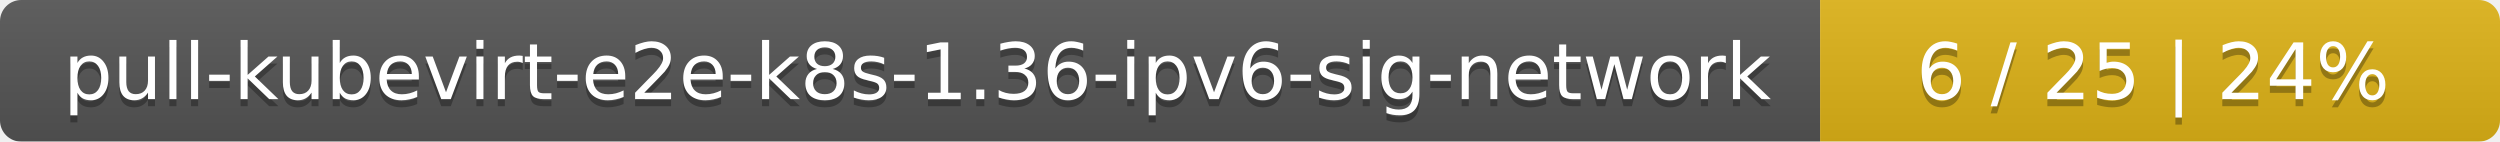
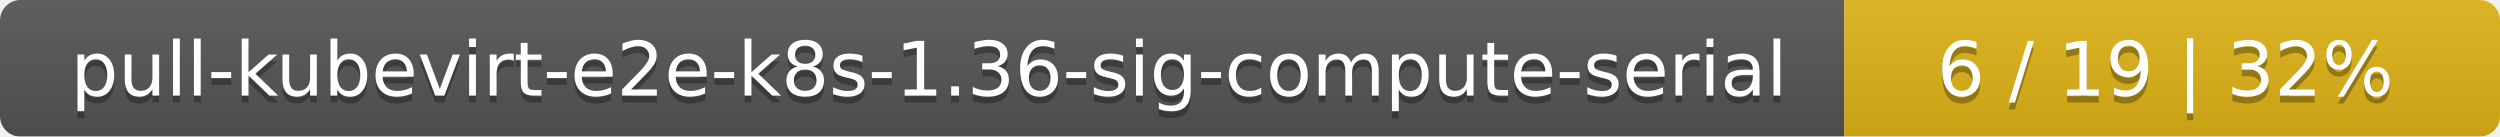
- <svg xmlns="http://www.w3.org/2000/svg" width="353" height="20">
+ <svg xmlns="http://www.w3.org/2000/svg" width="366" height="20">
  <linearGradient id="smooth" x2="0" y2="100%">
    <stop offset="0" stop-color="#bbb" stop-opacity=".1" />
    <stop offset="1" stop-opacity=".1" />
  </linearGradient>
  <mask id="round">
-     <rect width="353" height="20" rx="3" fill="#fff" />
+     <rect width="366" height="20" rx="3" fill="#fff" />
  </mask>
  <g mask="url(#round)">
-     <rect width="257" height="20" fill="#555" />
-     <rect x="257" width="96" height="20" fill="#dfb317" />
-     <rect width="353" height="20" fill="url(#smooth)" />
+     <rect width="270" height="20" fill="#555" />
+     <rect x="270" width="96" height="20" fill="#dfb317" />
+     <rect width="366" height="20" fill="url(#smooth)" />
  </g>
  <g fill="#fff" text-anchor="middle" font-family="DejaVu Sans,Verdana,Geneva,sans-serif" font-size="11">
-     <text x="129.5" y="15" fill="#010101" fill-opacity=".3">pull-kubevirt-e2e-k8s-1.36-ipv6-sig-network</text>
-     <text x="129.5" y="14">pull-kubevirt-e2e-k8s-1.36-ipv6-sig-network</text>
-     <text x="304" y="15" fill="#010101" fill-opacity=".3">6 / 25    |    24%</text>
-     <text x="304" y="14">6 / 25    |    24%</text>
+     <text x="136" y="15" fill="#010101" fill-opacity=".3">pull-kubevirt-e2e-k8s-1.36-sig-compute-serial</text>
+     <text x="136" y="14">pull-kubevirt-e2e-k8s-1.36-sig-compute-serial</text>
+     <text x="317" y="15" fill="#010101" fill-opacity=".3">6 / 19    |    32%</text>
+     <text x="317" y="14">6 / 19    |    32%</text>
  </g>
</svg>
